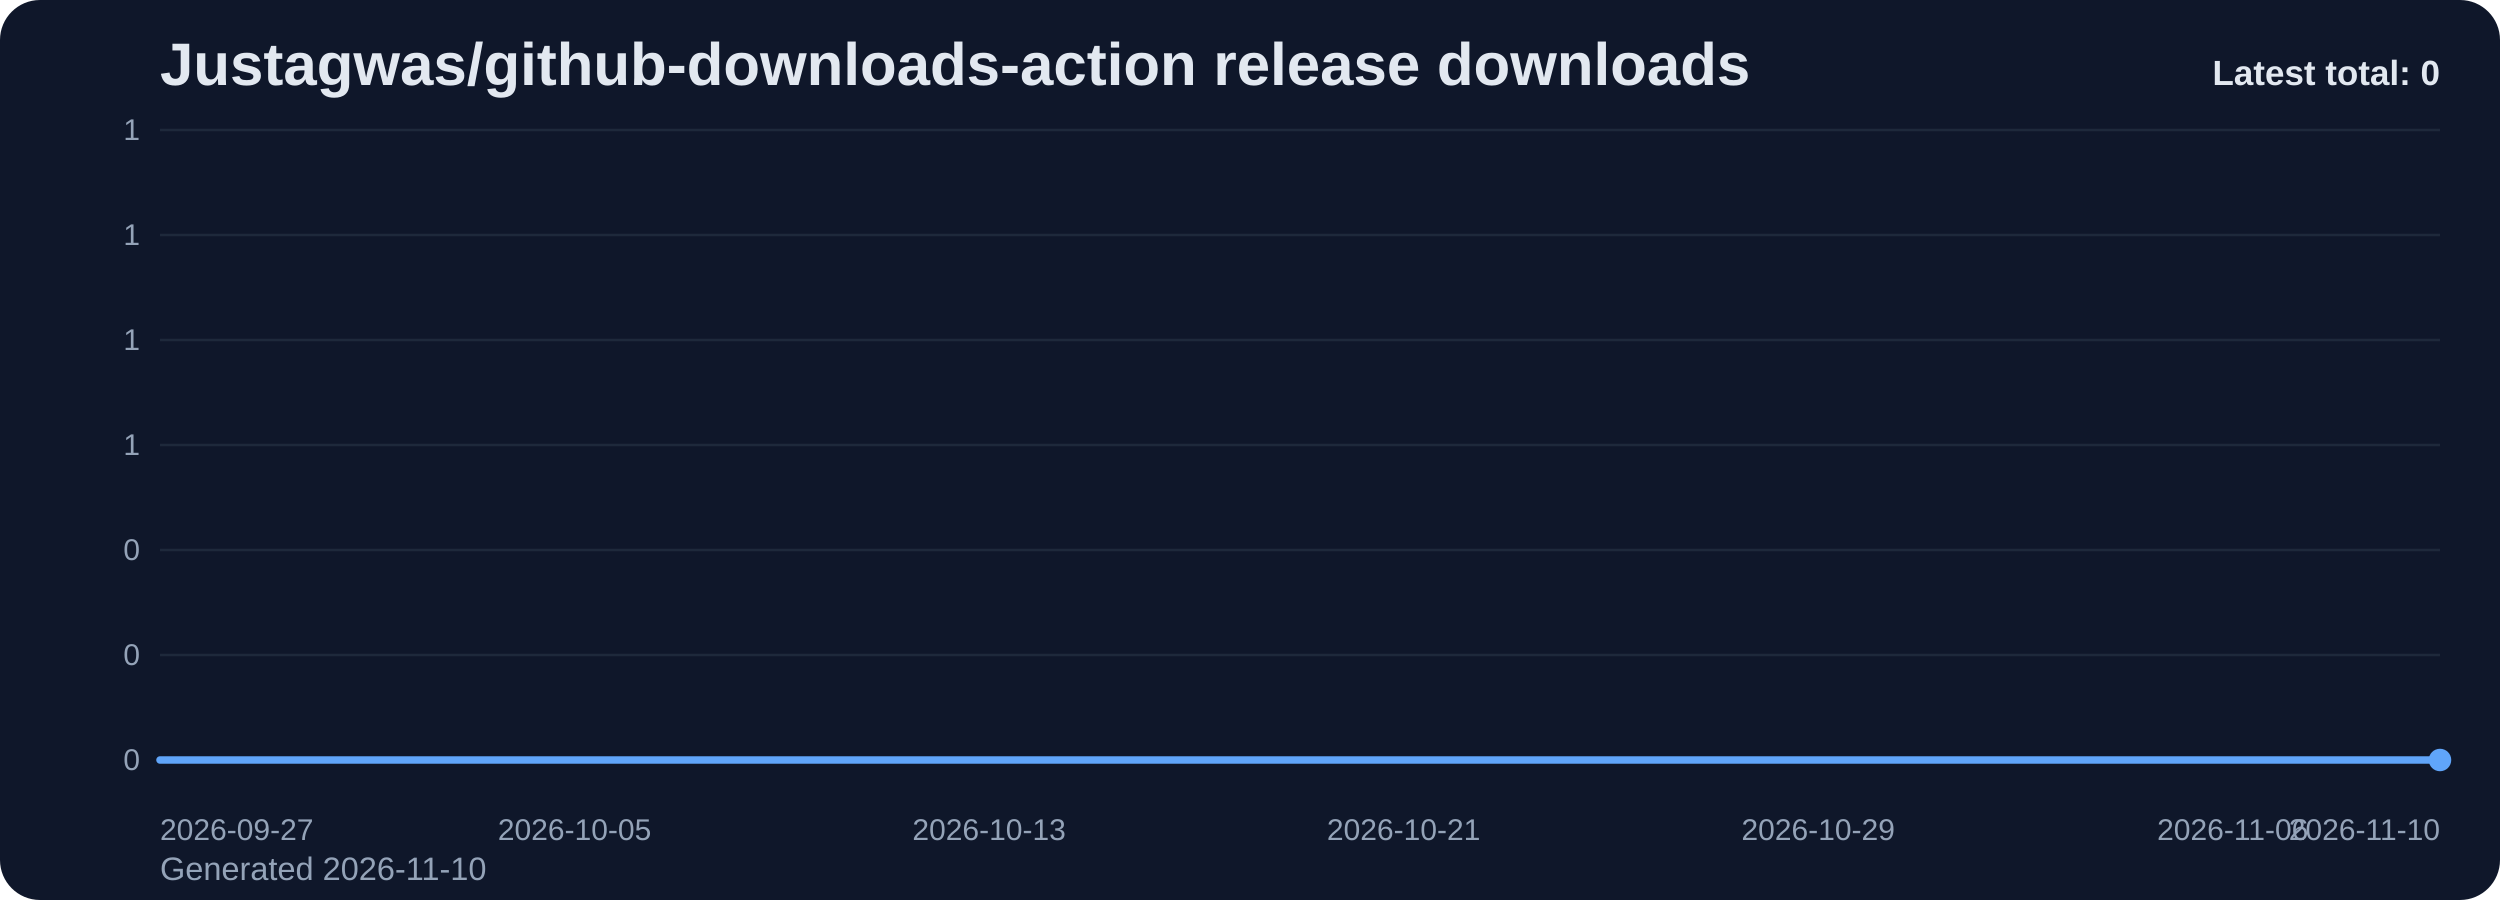
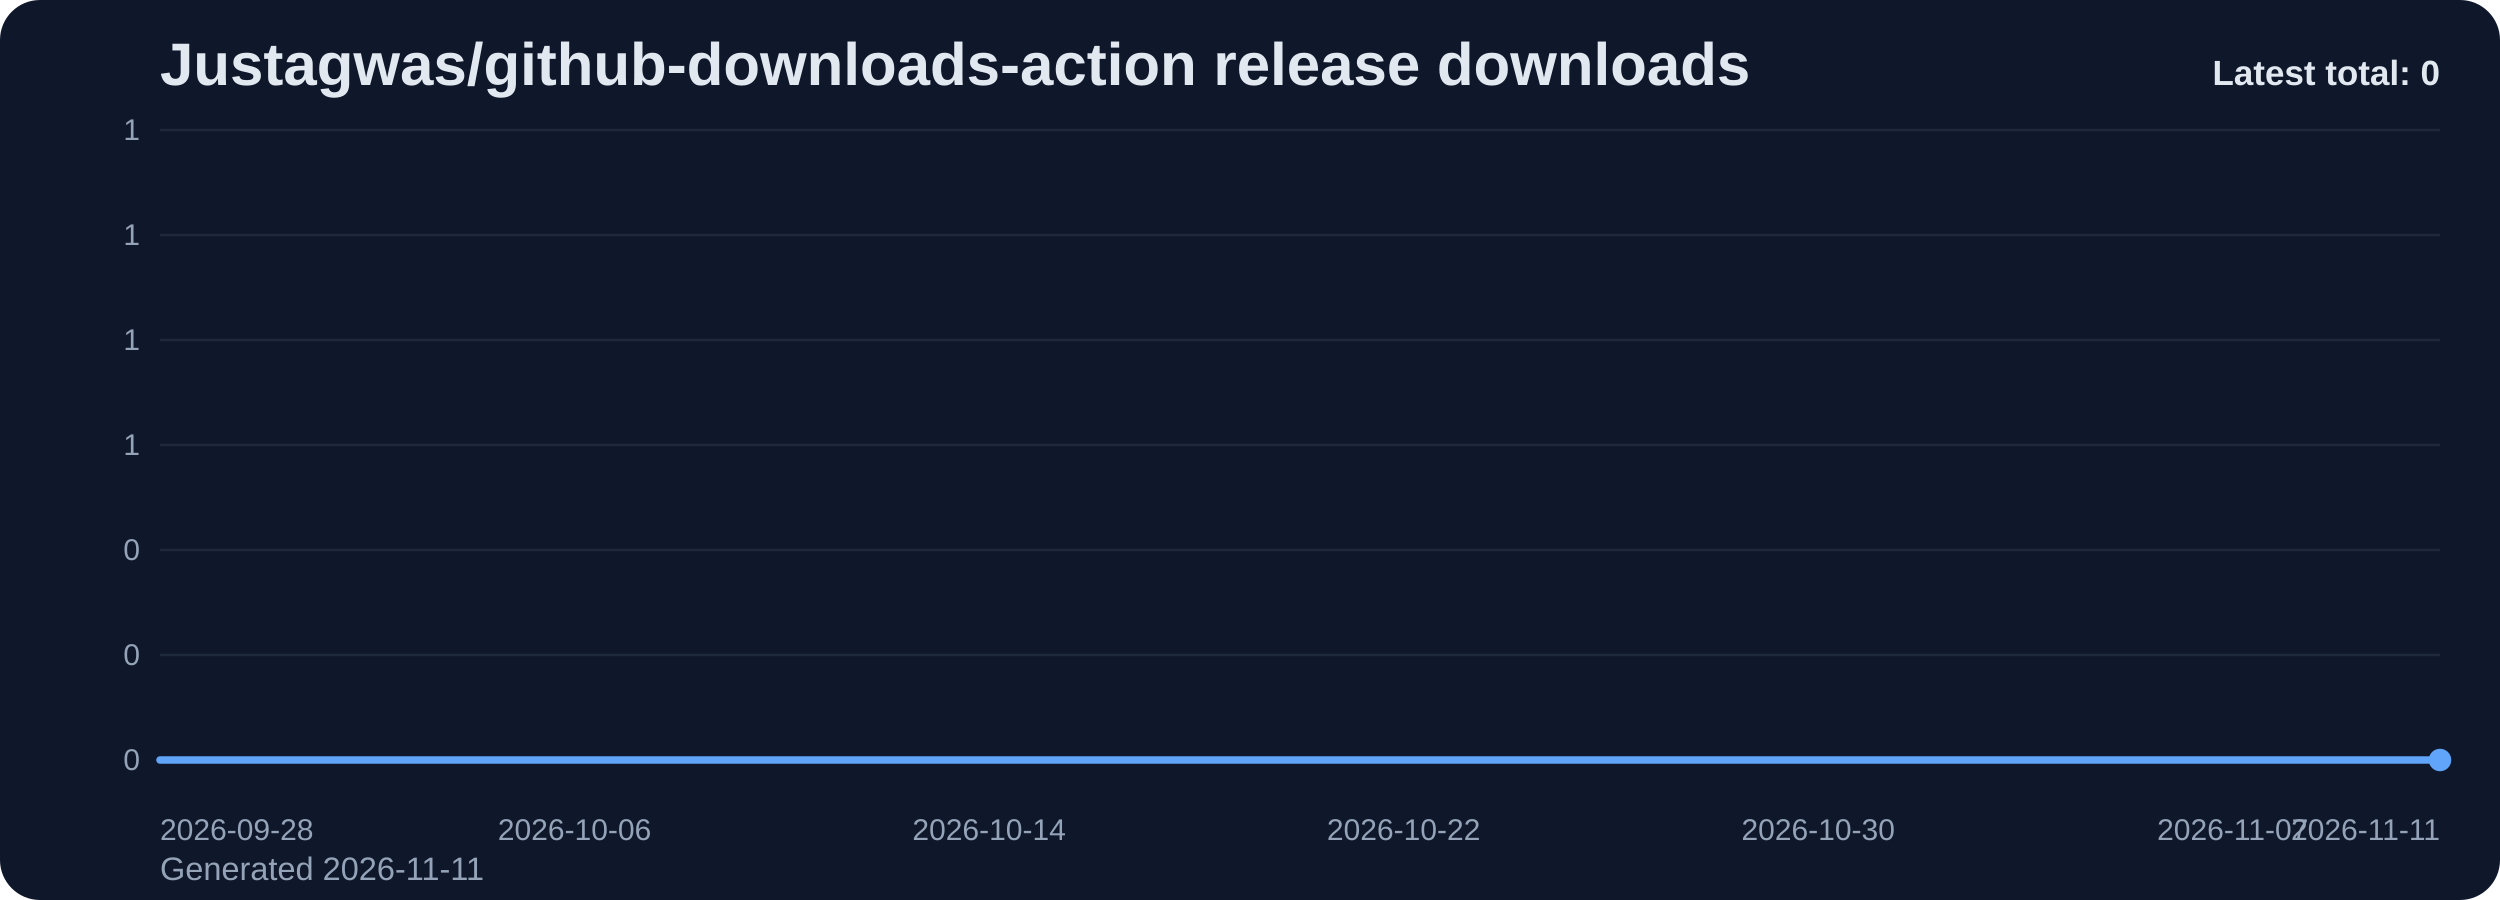
<svg xmlns="http://www.w3.org/2000/svg" viewBox="0 0 1000 360" role="img" aria-label="Justagwas/github-downloads-action release downloads chart">
  <defs>
    <linearGradient id="fill-total-trend-slate" x1="0" y1="0" x2="0" y2="1">
      <stop offset="0%" stop-color="#60a5fa" stop-opacity="0.32" />
      <stop offset="100%" stop-color="#60a5fa" stop-opacity="0.05" />
    </linearGradient>
    <style>
      .bg { fill: #0f172a; }
      .title { font: 700 24px Arial, sans-serif; fill: #e2e8f0; }
      .sub { font: 400 13px Arial, sans-serif; fill: #94a3b8; }
      .grid { stroke: #1e293b; stroke-width: 1; }
      .axis { font: 400 12px Arial, sans-serif; fill: #94a3b8; }
      .line { fill: none; stroke: #60a5fa; stroke-width: 3; stroke-linecap: round; stroke-linejoin: round; }
      .dot { fill: #60a5fa; }
      .value { font: 600 11px Arial, sans-serif; fill: #cbd5e1; }
      .latest { font: 700 14px Arial, sans-serif; fill: #e2e8f0; }
    </style>
  </defs>
  <rect class="bg" x="0" y="0" width="1000" height="360" rx="16" />
  <text class="title" x="64" y="34">Justagwas/github-downloads-action release downloads</text>
-   <text class="sub" x="64" y="352">Generated 2026-11-10</text>
+   <text class="sub" x="64" y="352">Generated 2026-11-11</text>
  <line x1="64" y1="52.00" x2="976" y2="52.00" class="grid" />
  <text x="56" y="56.00" text-anchor="end" class="axis">1</text>
  <line x1="64" y1="94.00" x2="976" y2="94.00" class="grid" />
  <text x="56" y="98.00" text-anchor="end" class="axis">1</text>
  <line x1="64" y1="136.00" x2="976" y2="136.00" class="grid" />
  <text x="56" y="140.00" text-anchor="end" class="axis">1</text>
  <line x1="64" y1="178.00" x2="976" y2="178.00" class="grid" />
  <text x="56" y="182.00" text-anchor="end" class="axis">1</text>
  <line x1="64" y1="220.00" x2="976" y2="220.00" class="grid" />
  <text x="56" y="224.00" text-anchor="end" class="axis">0</text>
  <line x1="64" y1="262.00" x2="976" y2="262.00" class="grid" />
  <text x="56" y="266.00" text-anchor="end" class="axis">0</text>
  <line x1="64" y1="304.00" x2="976" y2="304.00" class="grid" />
  <text x="56" y="308.00" text-anchor="end" class="axis">0</text>
  <path d="M 64.00 304 L 64.00 304.00 L 84.73 304.00 L 105.45 304.00 L 126.18 304.00 L 146.91 304.00 L 167.64 304.00 L 188.36 304.00 L 209.09 304.00 L 229.82 304.00 L 250.55 304.00 L 271.27 304.00 L 292.00 304.00 L 312.73 304.00 L 333.45 304.00 L 354.18 304.00 L 374.91 304.00 L 395.64 304.00 L 416.36 304.00 L 437.09 304.00 L 457.82 304.00 L 478.55 304.00 L 499.27 304.00 L 520.00 304.00 L 540.73 304.00 L 561.45 304.00 L 582.18 304.00 L 602.91 304.00 L 623.64 304.00 L 644.36 304.00 L 665.09 304.00 L 685.82 304.00 L 706.55 304.00 L 727.27 304.00 L 748.00 304.00 L 768.73 304.00 L 789.45 304.00 L 810.18 304.00 L 830.91 304.00 L 851.64 304.00 L 872.36 304.00 L 893.09 304.00 L 913.82 304.00 L 934.55 304.00 L 955.27 304.00 L 976.00 304.00 L 976.00 304 Z" fill="url(#fill-total-trend-slate)" />
  <polyline class="line" points="64.00,304.00 84.73,304.00 105.45,304.00 126.18,304.00 146.91,304.00 167.64,304.00 188.36,304.00 209.09,304.00 229.82,304.00 250.55,304.00 271.27,304.00 292.00,304.00 312.73,304.00 333.45,304.00 354.18,304.00 374.91,304.00 395.64,304.00 416.36,304.00 437.09,304.00 457.82,304.00 478.55,304.00 499.27,304.00 520.00,304.00 540.73,304.00 561.45,304.00 582.18,304.00 602.91,304.00 623.64,304.00 644.36,304.00 665.09,304.00 685.82,304.00 706.55,304.00 727.27,304.00 748.00,304.00 768.73,304.00 789.45,304.00 810.18,304.00 830.91,304.00 851.64,304.00 872.36,304.00 893.09,304.00 913.82,304.00 934.55,304.00 955.27,304.00 976.00,304.00" />
  <circle class="dot" cx="976.00" cy="304.00" r="4.5" />
-   <text class="axis" x="64.00" y="336" text-anchor="start">2026-09-27</text>
-   <text class="axis" x="229.82" y="336" text-anchor="middle">2026-10-05</text>
-   <text class="axis" x="395.64" y="336" text-anchor="middle">2026-10-13</text>
-   <text class="axis" x="561.45" y="336" text-anchor="middle">2026-10-21</text>
-   <text class="axis" x="727.27" y="336" text-anchor="middle">2026-10-29</text>
-   <text class="axis" x="893.09" y="336" text-anchor="middle">2026-11-06</text>
-   <text class="axis" x="976.00" y="336" text-anchor="end">2026-11-10</text>
+   <text class="axis" x="64.00" y="336" text-anchor="start">2026-09-28</text>
+   <text class="axis" x="229.82" y="336" text-anchor="middle">2026-10-06</text>
+   <text class="axis" x="395.64" y="336" text-anchor="middle">2026-10-14</text>
+   <text class="axis" x="561.45" y="336" text-anchor="middle">2026-10-22</text>
+   <text class="axis" x="727.27" y="336" text-anchor="middle">2026-10-30</text>
+   <text class="axis" x="893.09" y="336" text-anchor="middle">2026-11-07</text>
+   <text class="axis" x="976.00" y="336" text-anchor="end">2026-11-11</text>
  <text class="latest" x="976" y="34" text-anchor="end">Latest total: 0</text>
</svg>
